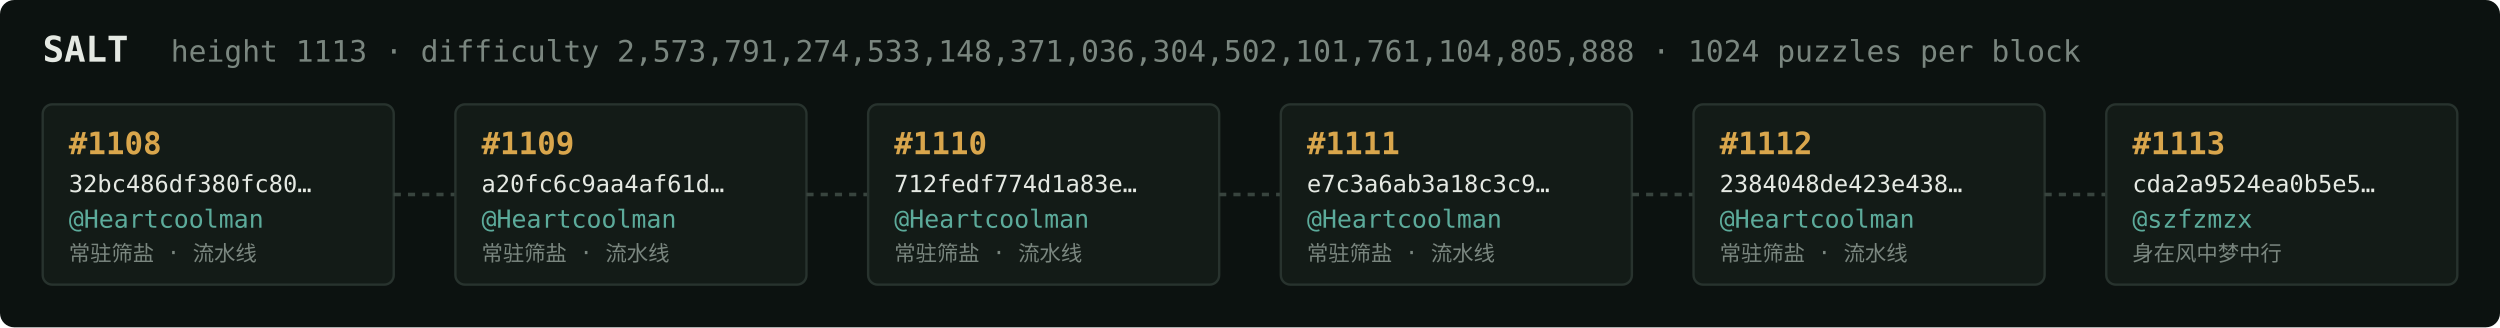
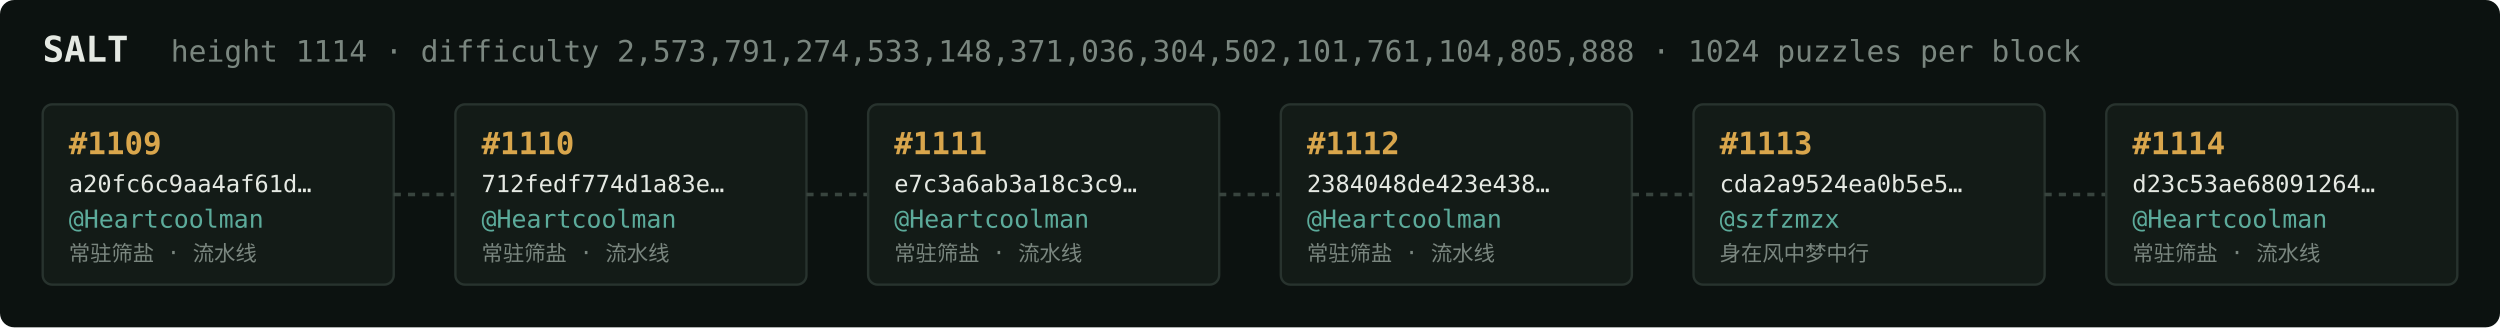
<svg xmlns="http://www.w3.org/2000/svg" width="1054" height="138" viewBox="0 0 1054 138" font-family="ui-monospace,SFMono-Regular,Menlo,monospace">
  <rect fill="#0c1210" width="1054" height="138" rx="6" />
  <text x="18" y="26" fill="#e5e9e3" font-size="15" font-weight="700">SALT</text>
-   <text x="72" y="26" fill="#7a867f" font-size="12.5">height 1113 · difficulty 2,573,791,274,533,148,371,036,304,502,101,761,104,805,888 · 1024 puzzles per block</text>
+   <text x="72" y="26" fill="#7a867f" font-size="12.5">height 1114 · difficulty 2,573,791,274,533,148,371,036,304,502,101,761,104,805,888 · 1024 puzzles per block</text>
  <rect x="18" y="44" width="148" height="76" rx="4" fill="#131b17" stroke="#28332e" stroke-width="1" />
-   <text x="29" y="65" fill="#d9a64c" font-size="13" font-weight="700">#1108</text>
-   <text x="29" y="81" fill="#e5e9e3" font-size="10">32bc486df380fc80…</text>
+   <text x="29" y="65" fill="#d9a64c" font-size="13" font-weight="700">#1109</text>
+   <text x="29" y="81" fill="#e5e9e3" font-size="10">a20fc6c9aa4af61d…</text>
  <text x="29" y="96" fill="#5cab9b" font-size="10.5">@Heartcoolman</text>
  <text x="29" y="110" fill="#7a867f" font-size="9">常驻筛盐 · 流水线</text>
  <line x1="166" y1="82.0" x2="192" y2="82.0" stroke="#38443e" stroke-width="1.5" stroke-dasharray="3 3" />
  <rect x="192" y="44" width="148" height="76" rx="4" fill="#131b17" stroke="#28332e" stroke-width="1" />
-   <text x="203" y="65" fill="#d9a64c" font-size="13" font-weight="700">#1109</text>
-   <text x="203" y="81" fill="#e5e9e3" font-size="10">a20fc6c9aa4af61d…</text>
+   <text x="203" y="65" fill="#d9a64c" font-size="13" font-weight="700">#1110</text>
+   <text x="203" y="81" fill="#e5e9e3" font-size="10">712fedf774d1a83e…</text>
  <text x="203" y="96" fill="#5cab9b" font-size="10.5">@Heartcoolman</text>
  <text x="203" y="110" fill="#7a867f" font-size="9">常驻筛盐 · 流水线</text>
  <line x1="340" y1="82.0" x2="366" y2="82.0" stroke="#38443e" stroke-width="1.5" stroke-dasharray="3 3" />
  <rect x="366" y="44" width="148" height="76" rx="4" fill="#131b17" stroke="#28332e" stroke-width="1" />
-   <text x="377" y="65" fill="#d9a64c" font-size="13" font-weight="700">#1110</text>
-   <text x="377" y="81" fill="#e5e9e3" font-size="10">712fedf774d1a83e…</text>
+   <text x="377" y="65" fill="#d9a64c" font-size="13" font-weight="700">#1111</text>
+   <text x="377" y="81" fill="#e5e9e3" font-size="10">e7c3a6ab3a18c3c9…</text>
  <text x="377" y="96" fill="#5cab9b" font-size="10.5">@Heartcoolman</text>
  <text x="377" y="110" fill="#7a867f" font-size="9">常驻筛盐 · 流水线</text>
  <line x1="514" y1="82.0" x2="540" y2="82.0" stroke="#38443e" stroke-width="1.5" stroke-dasharray="3 3" />
  <rect x="540" y="44" width="148" height="76" rx="4" fill="#131b17" stroke="#28332e" stroke-width="1" />
-   <text x="551" y="65" fill="#d9a64c" font-size="13" font-weight="700">#1111</text>
-   <text x="551" y="81" fill="#e5e9e3" font-size="10">e7c3a6ab3a18c3c9…</text>
+   <text x="551" y="65" fill="#d9a64c" font-size="13" font-weight="700">#1112</text>
+   <text x="551" y="81" fill="#e5e9e3" font-size="10">2384048de423e438…</text>
  <text x="551" y="96" fill="#5cab9b" font-size="10.5">@Heartcoolman</text>
  <text x="551" y="110" fill="#7a867f" font-size="9">常驻筛盐 · 流水线</text>
  <line x1="688" y1="82.0" x2="714" y2="82.0" stroke="#38443e" stroke-width="1.5" stroke-dasharray="3 3" />
  <rect x="714" y="44" width="148" height="76" rx="4" fill="#131b17" stroke="#28332e" stroke-width="1" />
-   <text x="725" y="65" fill="#d9a64c" font-size="13" font-weight="700">#1112</text>
-   <text x="725" y="81" fill="#e5e9e3" font-size="10">2384048de423e438…</text>
-   <text x="725" y="96" fill="#5cab9b" font-size="10.5">@Heartcoolman</text>
-   <text x="725" y="110" fill="#7a867f" font-size="9">常驻筛盐 · 流水线</text>
+   <text x="725" y="65" fill="#d9a64c" font-size="13" font-weight="700">#1113</text>
+   <text x="725" y="81" fill="#e5e9e3" font-size="10">cda2a9524ea0b5e5…</text>
+   <text x="725" y="96" fill="#5cab9b" font-size="10.5">@szfzmzx</text>
+   <text x="725" y="110" fill="#7a867f" font-size="9">身在风中梦中行</text>
  <line x1="862" y1="82.0" x2="888" y2="82.0" stroke="#38443e" stroke-width="1.5" stroke-dasharray="3 3" />
  <rect x="888" y="44" width="148" height="76" rx="4" fill="#131b17" stroke="#28332e" stroke-width="1" />
-   <text x="899" y="65" fill="#d9a64c" font-size="13" font-weight="700">#1113</text>
-   <text x="899" y="81" fill="#e5e9e3" font-size="10">cda2a9524ea0b5e5…</text>
-   <text x="899" y="96" fill="#5cab9b" font-size="10.5">@szfzmzx</text>
-   <text x="899" y="110" fill="#7a867f" font-size="9">身在风中梦中行</text>
+   <text x="899" y="65" fill="#d9a64c" font-size="13" font-weight="700">#1114</text>
+   <text x="899" y="81" fill="#e5e9e3" font-size="10">d23c53ae68091264…</text>
+   <text x="899" y="96" fill="#5cab9b" font-size="10.5">@Heartcoolman</text>
+   <text x="899" y="110" fill="#7a867f" font-size="9">常驻筛盐 · 流水线</text>
</svg>
